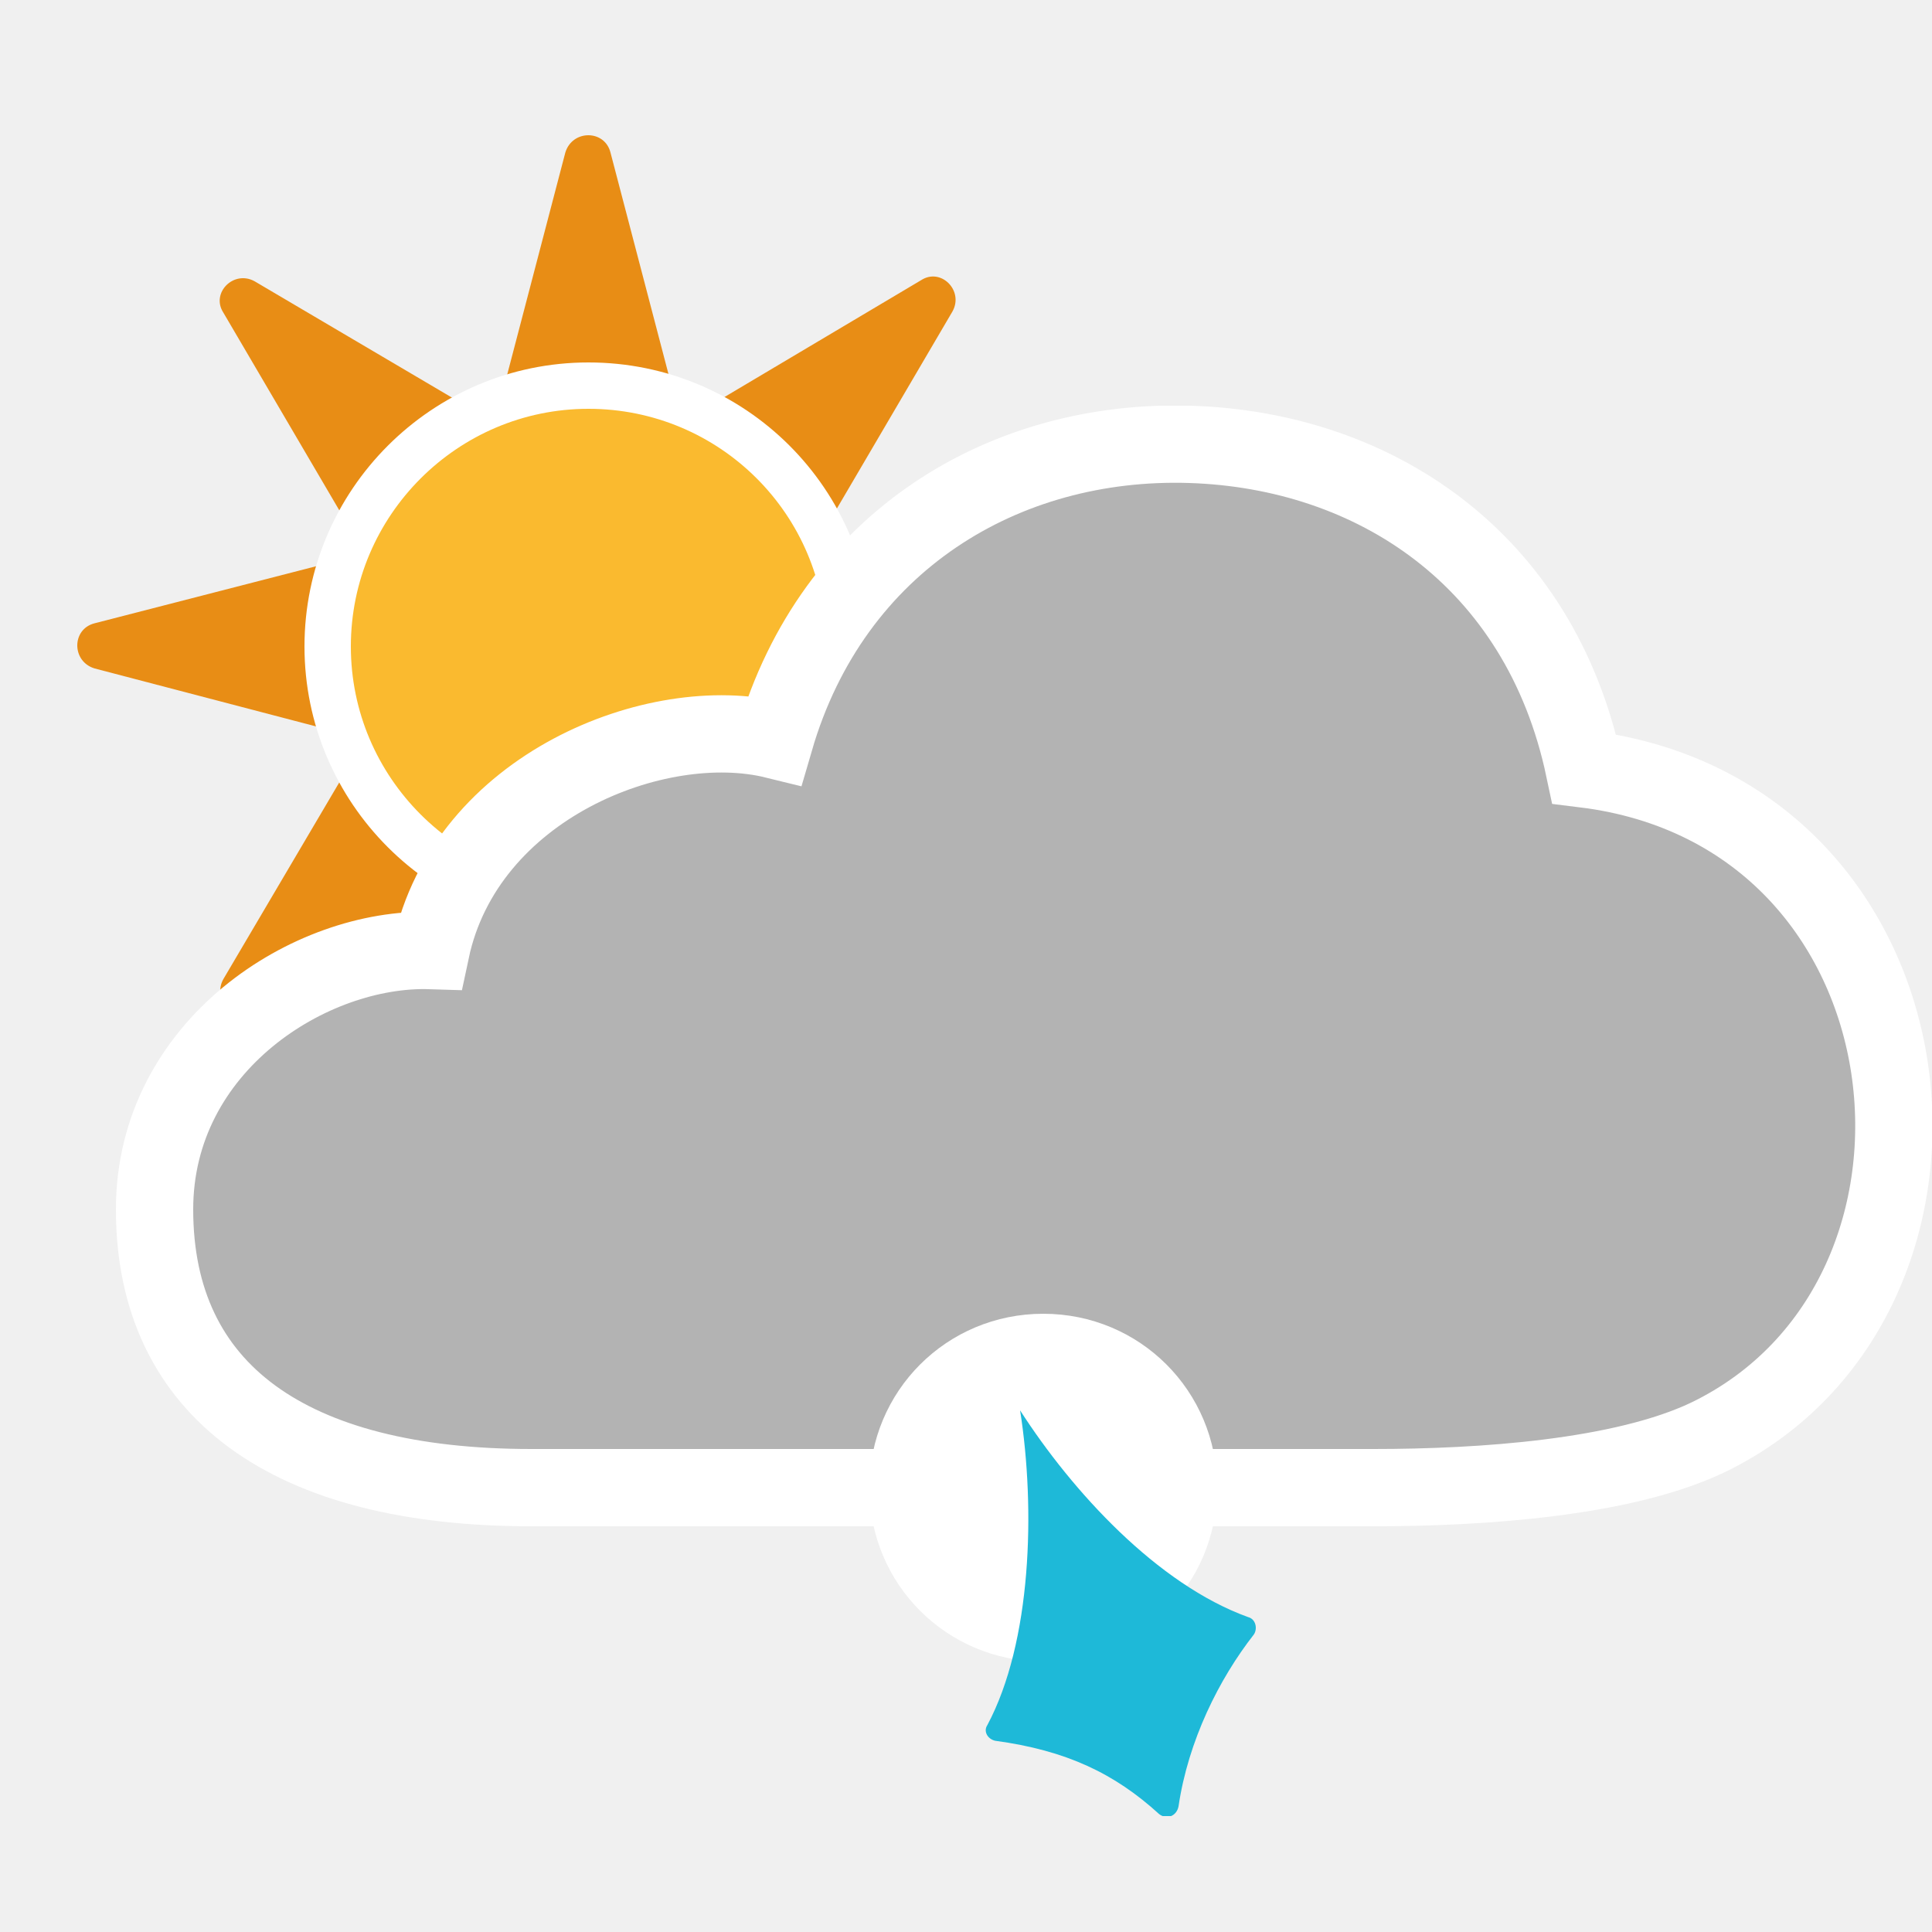
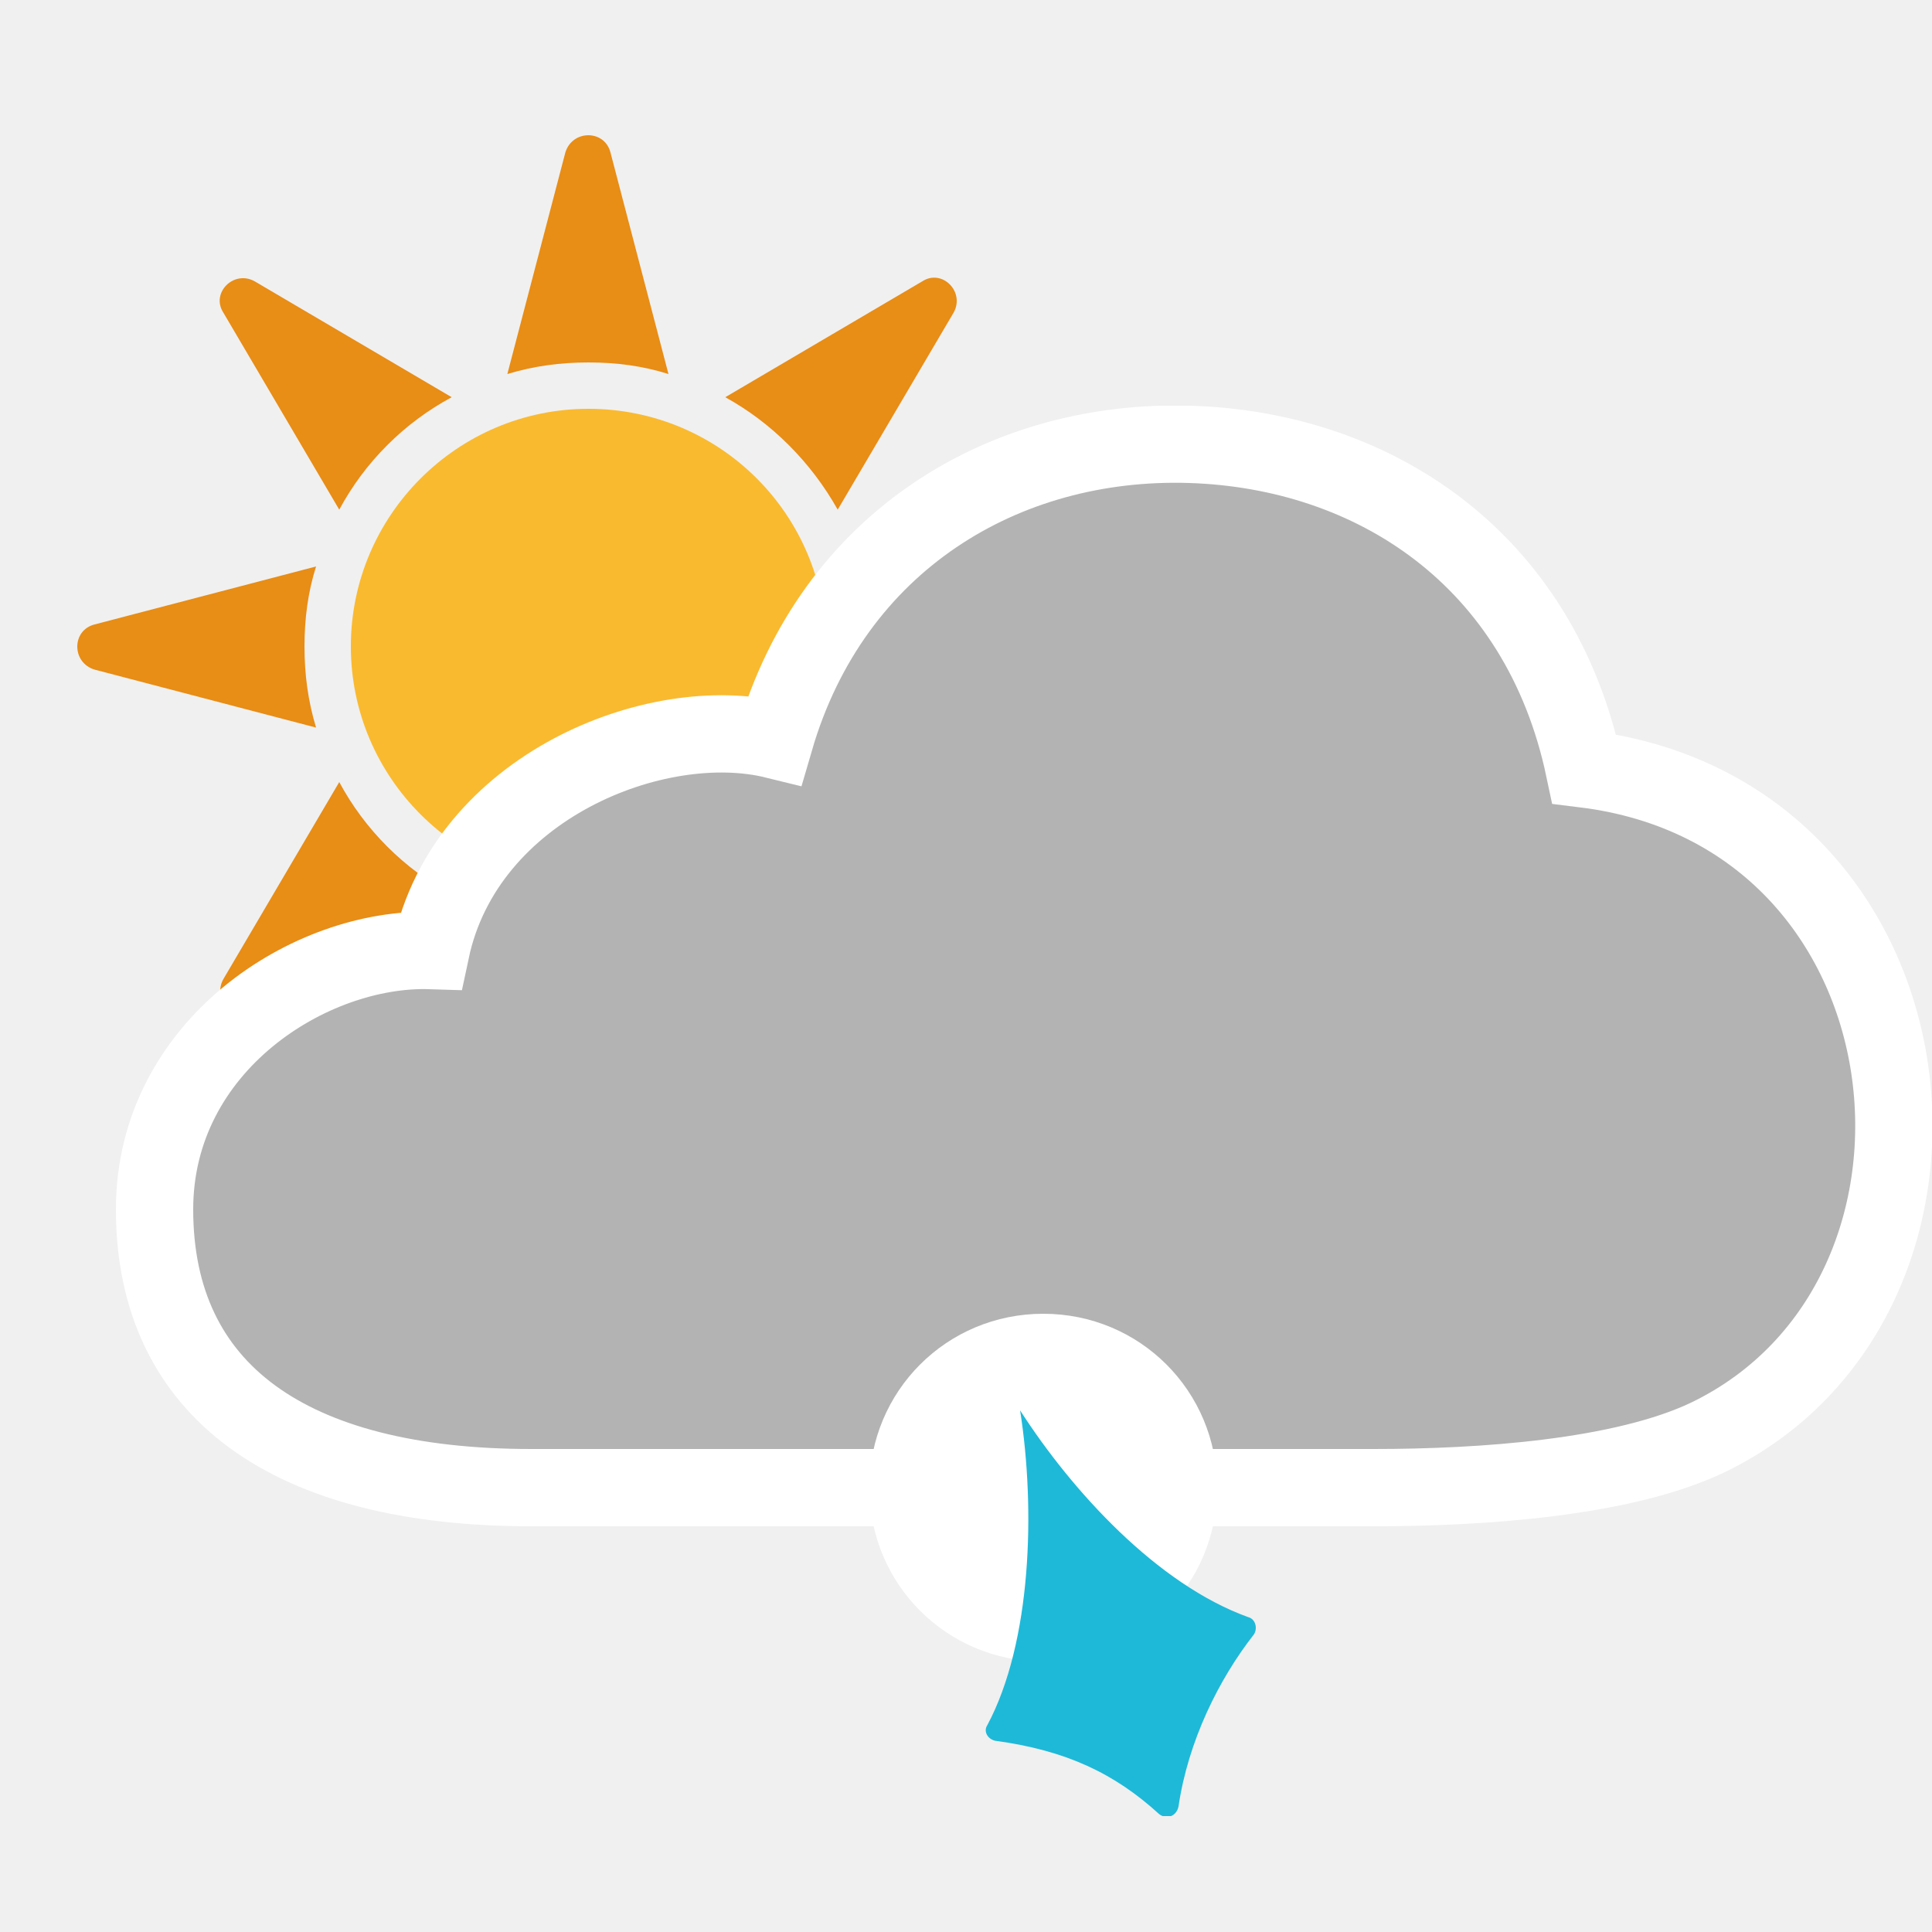
- <svg xmlns="http://www.w3.org/2000/svg" xmlns:xlink="http://www.w3.org/1999/xlink" version="1.1" baseProfile="basic" id="symbol" x="0px" y="0px" viewBox="0 0 100 100" xml:space="preserve">
+ <svg xmlns="http://www.w3.org/2000/svg" xmlns:xlink="http://www.w3.org/1999/xlink" version="1.1" id="symbol" x="0px" y="0px" viewBox="0 0 100 100" enable-background="new 0 0 100 100" xml:space="preserve">
  <symbol id="cloud3" viewBox="-2 -56 94 58">
-     <path style="fill:#B3B3B3;stroke:#FFFFFF;stroke-width:4;stroke-miterlimit:10;" d="M53.6,0C44,0.3,35.1-5,32.1-15.3   c-6.1,1.5-16-2.4-17.8-10.9C8.1-26,0-31.1,0-39.6C0-49,7-54,19.5-54h43.6c5.6,0,12.9,0.5,17.3,2.6c14.9,7.2,12.3,32.3-6.4,34.6   C71.7-5.9,63.1-0.3,53.6,0z" />
+     <path fill="#B3B3B3" stroke="#FFFFFF" stroke-width="4" stroke-miterlimit="10" d="M53.6,0C44,0.3,35.1-5,32.1-15.3   c-6.1,1.5-16-2.4-17.8-10.9C8.1-26,0-31.1,0-39.6C0-49,7-54,19.5-54h43.6c5.6,0,12.9,0.5,17.3,2.6c14.9,7.2,12.3,32.3-6.4,34.6   C71.7-5.9,63.1-0.3,53.6,0z" />
  </symbol>
  <symbol id="sleet" viewBox="0 -26 20 26">
-     <path style="fill:#FFFFFF;" d="M18-9c0-5-4-9-9-9c-5,0-9,4-9,9c0,5,4,9,9,9C14,0,18-4,18-9z" />
-     <path style="fill:#1EB9D8;" d="M19.9-16.6c-1.8-2.3-3.4-5.5-3.9-8.9c-0.1-0.5-0.6-0.7-1-0.4c-2.3,2.1-4.8,3.3-8.5,3.8   c-0.4,0.1-0.6,0.5-0.4,0.8C8.4-17,8.6-10.1,7.8-5c2.7-4.2,7.1-9,11.8-10.7C20-15.8,20.1-16.3,19.9-16.6z" />
+     <path fill="#FFFFFF" d="M18-9c0-5-4-9-9-9c-5,0-9,4-9,9c0,5,4,9,9,9C14,0,18-4,18-9z" />
+     <path fill="#1EB9D8" d="M19.9-16.6c-1.8-2.3-3.4-5.5-3.9-8.9c-0.1-0.5-0.6-0.7-1-0.4c-2.3,2.1-4.8,3.3-8.5,3.8   c-0.4,0.1-0.6,0.5-0.4,0.8C8.4-17,8.6-10.1,7.8-5c2.7-4.2,7.1-9,11.8-10.7C20-15.8,20.1-16.3,19.9-16.6z" />
  </symbol>
  <symbol id="sun" viewBox="0 -88.1 88.1 88.1">
-     <path style="fill:#E88D15;" d="M63.4-52.1L86.6-46c2,0.5,2,3.3,0,3.9l-23.3,6.1l12.2,20.8c1,1.8-1,3.8-2.7,2.7L52.1-24.8L46-1.5   c-0.5,2-3.3,2-3.9,0l-6.1-23.3L15.3-12.6c-1.8,1-3.8-1-2.7-2.7l12.2-20.8L1.5-42.1c-2-0.5-2-3.3,0-3.9l23.3-6.1L12.6-72.8   c-1-1.8,1-3.8,2.7-2.7l20.8,12.2l6.1-23.3c0.5-2,3.3-2,3.9,0l6.1,23.3l20.8-12.2c1.8-1,3.8,1,2.7,2.7L63.4-52.1z" />
-     <path style="fill:#FABA2F;stroke:#FFFFFF;stroke-width:4;stroke-miterlimit:10;" d="M66.6-44.1c0-12.4-10.1-22.5-22.5-22.5   c-12.4,0-22.5,10.1-22.5,22.5c0,12.4,10.1,22.5,22.5,22.5C56.5-21.6,66.6-31.6,66.6-44.1z" />
+     <path fill="#FABA2F" d="M64.6-44.1c0-11.3-9.2-20.5-20.5-20.5c-11.3,0-20.5,9.2-20.5,20.5c0,11.3,9.2,20.5,20.5,20.5   C55.4-23.6,64.6-32.7,64.6-44.1z" />
+     <path fill="#E88D15" d="M22.6-32.3c2.2,4.1,5.6,7.5,9.7,9.7l-17,10c-1.8,1-3.8-1-2.7-2.7L22.6-32.3z" />
+     <path fill="#E88D15" d="M44.1-19.6c2.4,0,4.7-0.3,6.9-1L46-1.5c-0.5,2-3.3,2-3.9,0l-5-19.1C39.4-19.9,41.7-19.6,44.1-19.6z" />
+     <path fill="#E88D15" d="M86.6-42.1l-19.1,5c0.6-2.2,1-4.5,1-6.9c0-2.4-0.3-4.7-1-6.9l19.1,5C88.6-45.5,88.6-42.7,86.6-42.1z" />
+     <path fill="#E88D15" d="M19.6-44.1c0,2.4,0.3,4.7,1,6.9l-19.1-5c-2-0.5-2-3.3,0-3.9l19.1-5C19.9-48.8,19.6-46.5,19.6-44.1z" />
+     <path fill="#E88D15" d="M65.6-32.3l10,17c1,1.8-1,3.8-2.7,2.7l-17-10C59.9-24.8,63.3-28.2,65.6-32.3z" />
+     <path fill="#E88D15" d="M22.6-55.8l-10-17c-1-1.8,1-3.8,2.7-2.7l17,10C28.2-63.3,24.8-59.9,22.6-55.8z" />
+     <path fill="#E88D15" d="M65.6-55.8c-2.2-4.1-5.6-7.5-9.7-9.7l17-10c1.8-1,3.8,1,2.7,2.7L65.6-55.8z" />
+     <path fill="#E88D15" d="M44.1-68.6c-2.4,0-4.7,0.3-6.9,1l5-19.1c0.5-2,3.3-2,3.9,0l5,19.1C48.8-68.2,46.5-68.6,44.1-68.6z" />
  </symbol>
-   <use xlink:href="#sun" width="88.1" height="88.1" x="0" y="-88.1" transform="matrix(0.6 0 0 -0.6 4 7)" style="overflow:visible;" />
-   <use xlink:href="#cloud3" width="94" height="58" x="-2" y="-56" transform="matrix(1 0 0 -1 8 23)" style="overflow:visible;" />
-   <use xlink:href="#sleet" width="20" height="26" id="XMLID_11_" y="-26" transform="matrix(1 0 0 -1 45 68)" style="overflow:visible;" />
+   <use xlink:href="#sun" width="88.1" height="88.1" x="0" y="-88.1" transform="matrix(0.6 0 0 -0.6 4 7)" overflow="visible" />
+   <use xlink:href="#cloud3" width="94" height="58" x="-2" y="-56" transform="matrix(1 0 0 -1 8 23)" overflow="visible" />
+   <use xlink:href="#sleet" width="20" height="26" id="XMLID_11_" y="-26" transform="matrix(1 0 0 -1 45 68)" overflow="visible" />
</svg>
